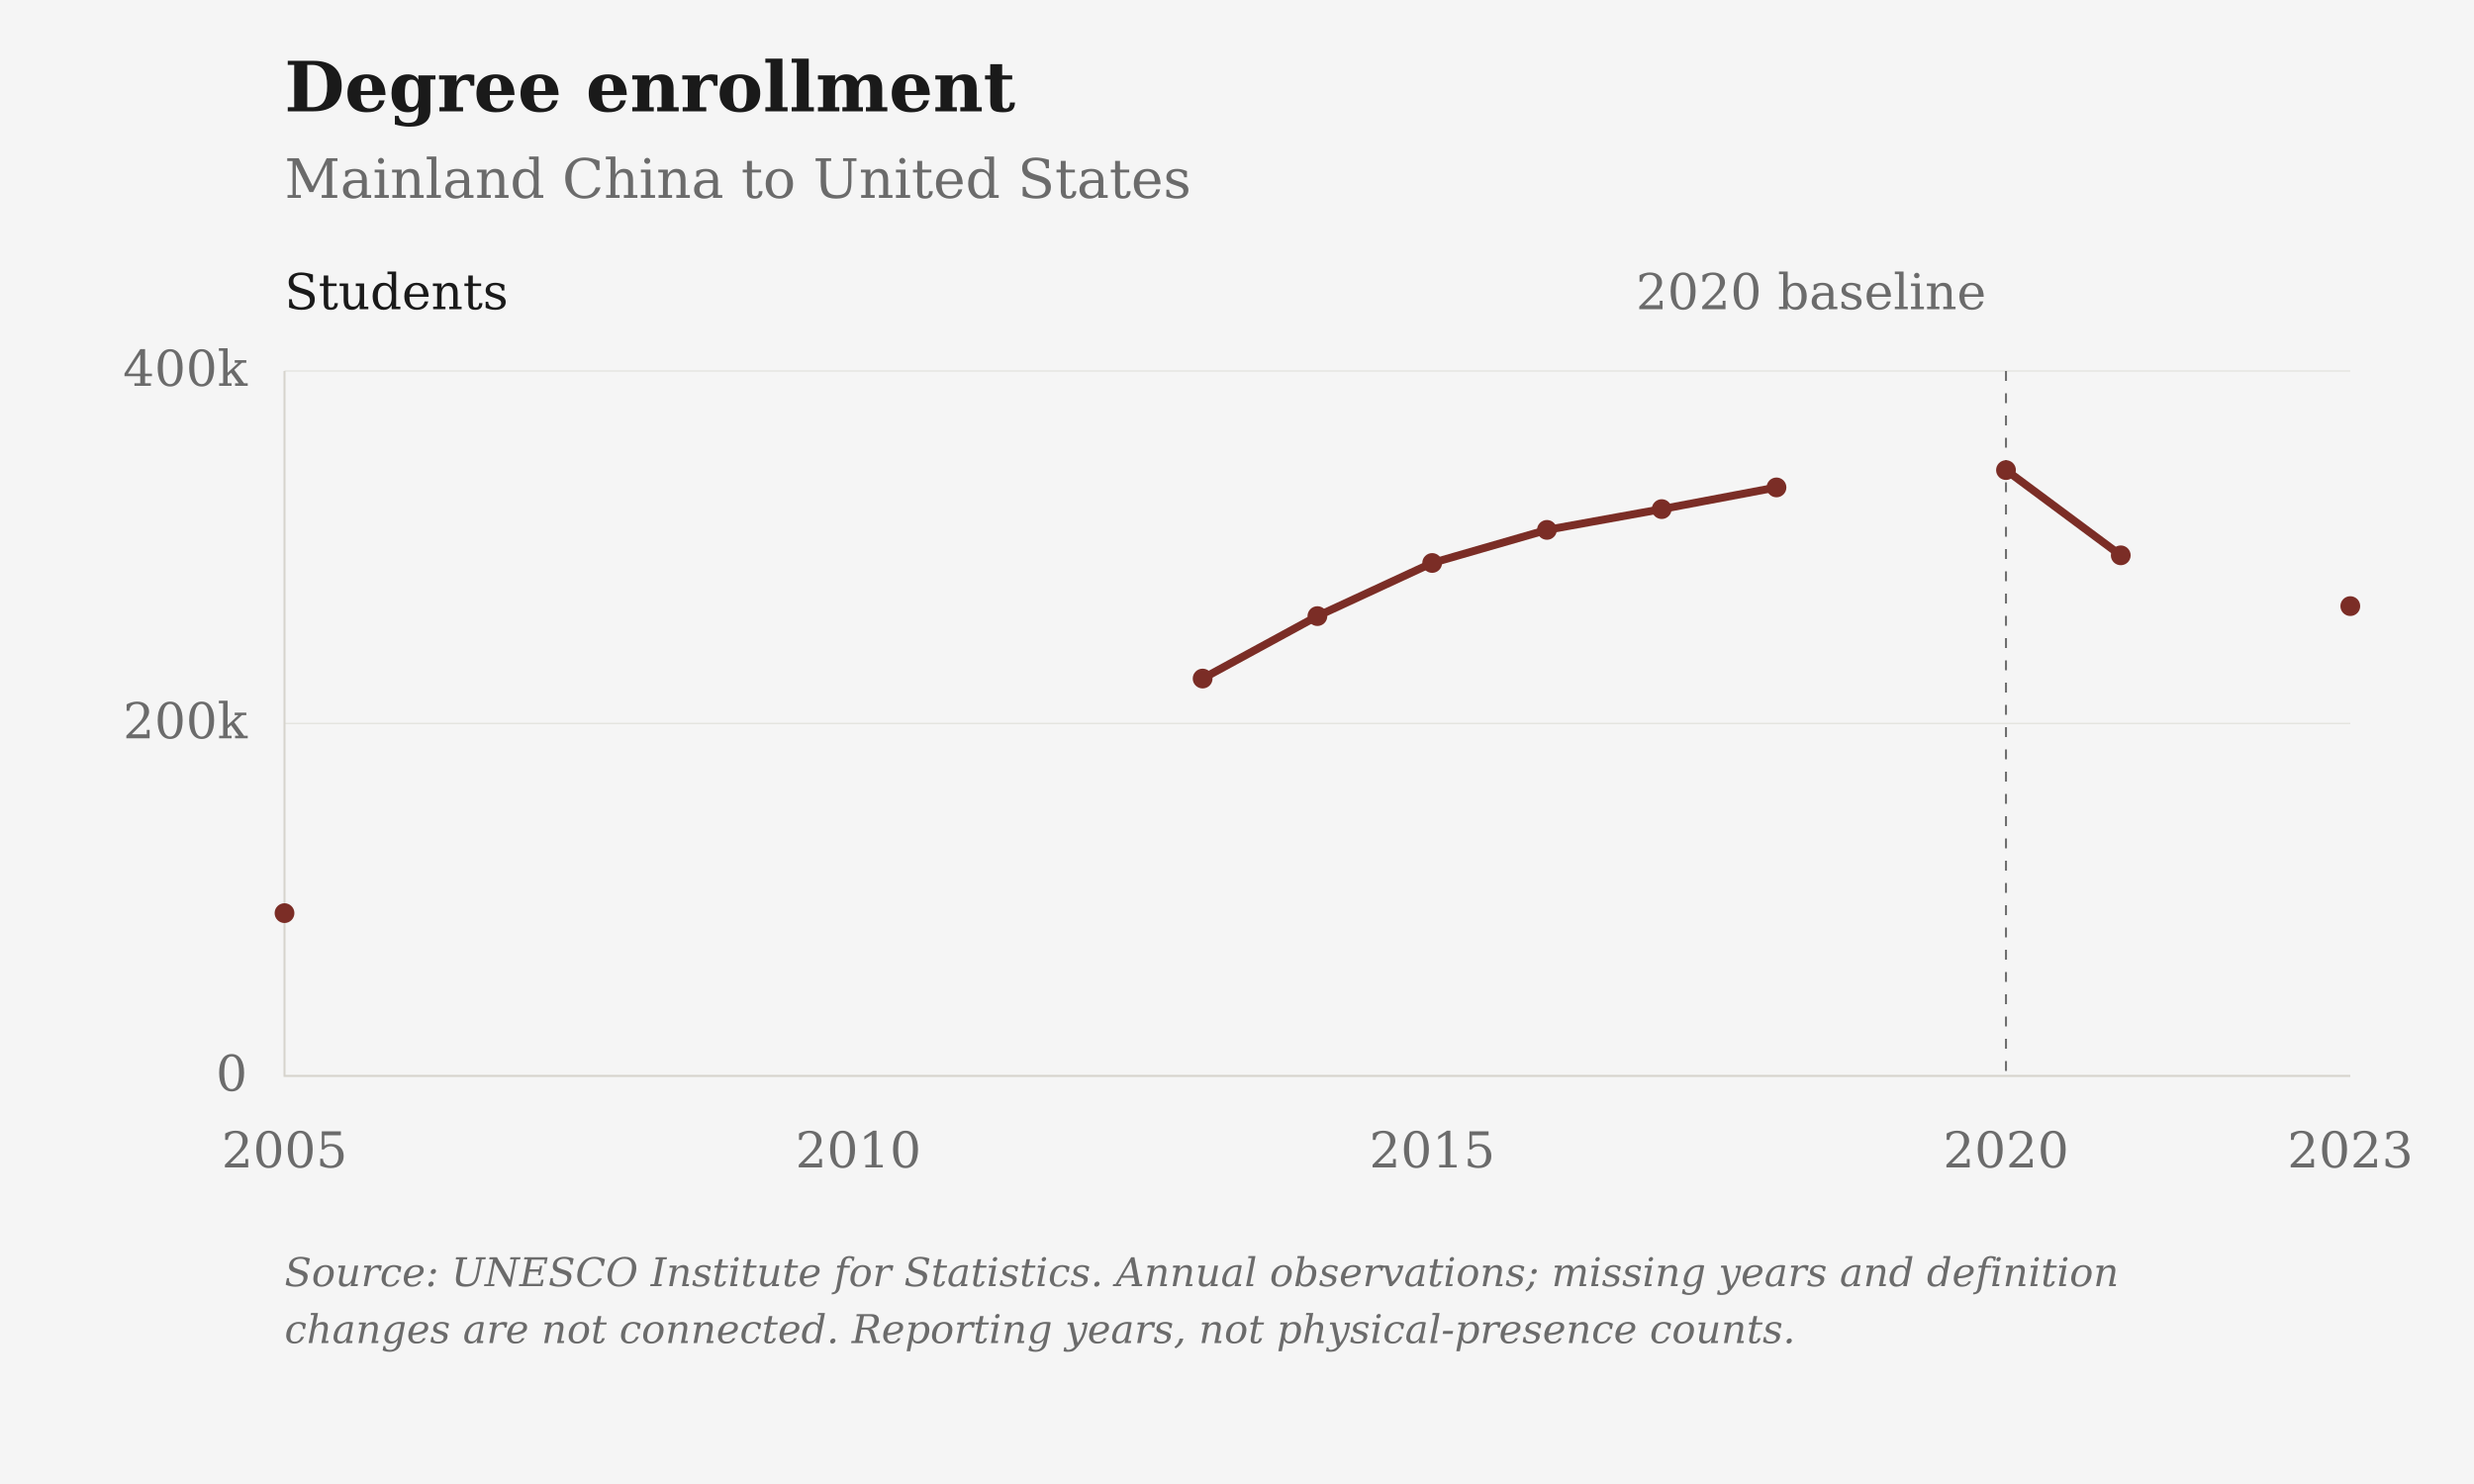
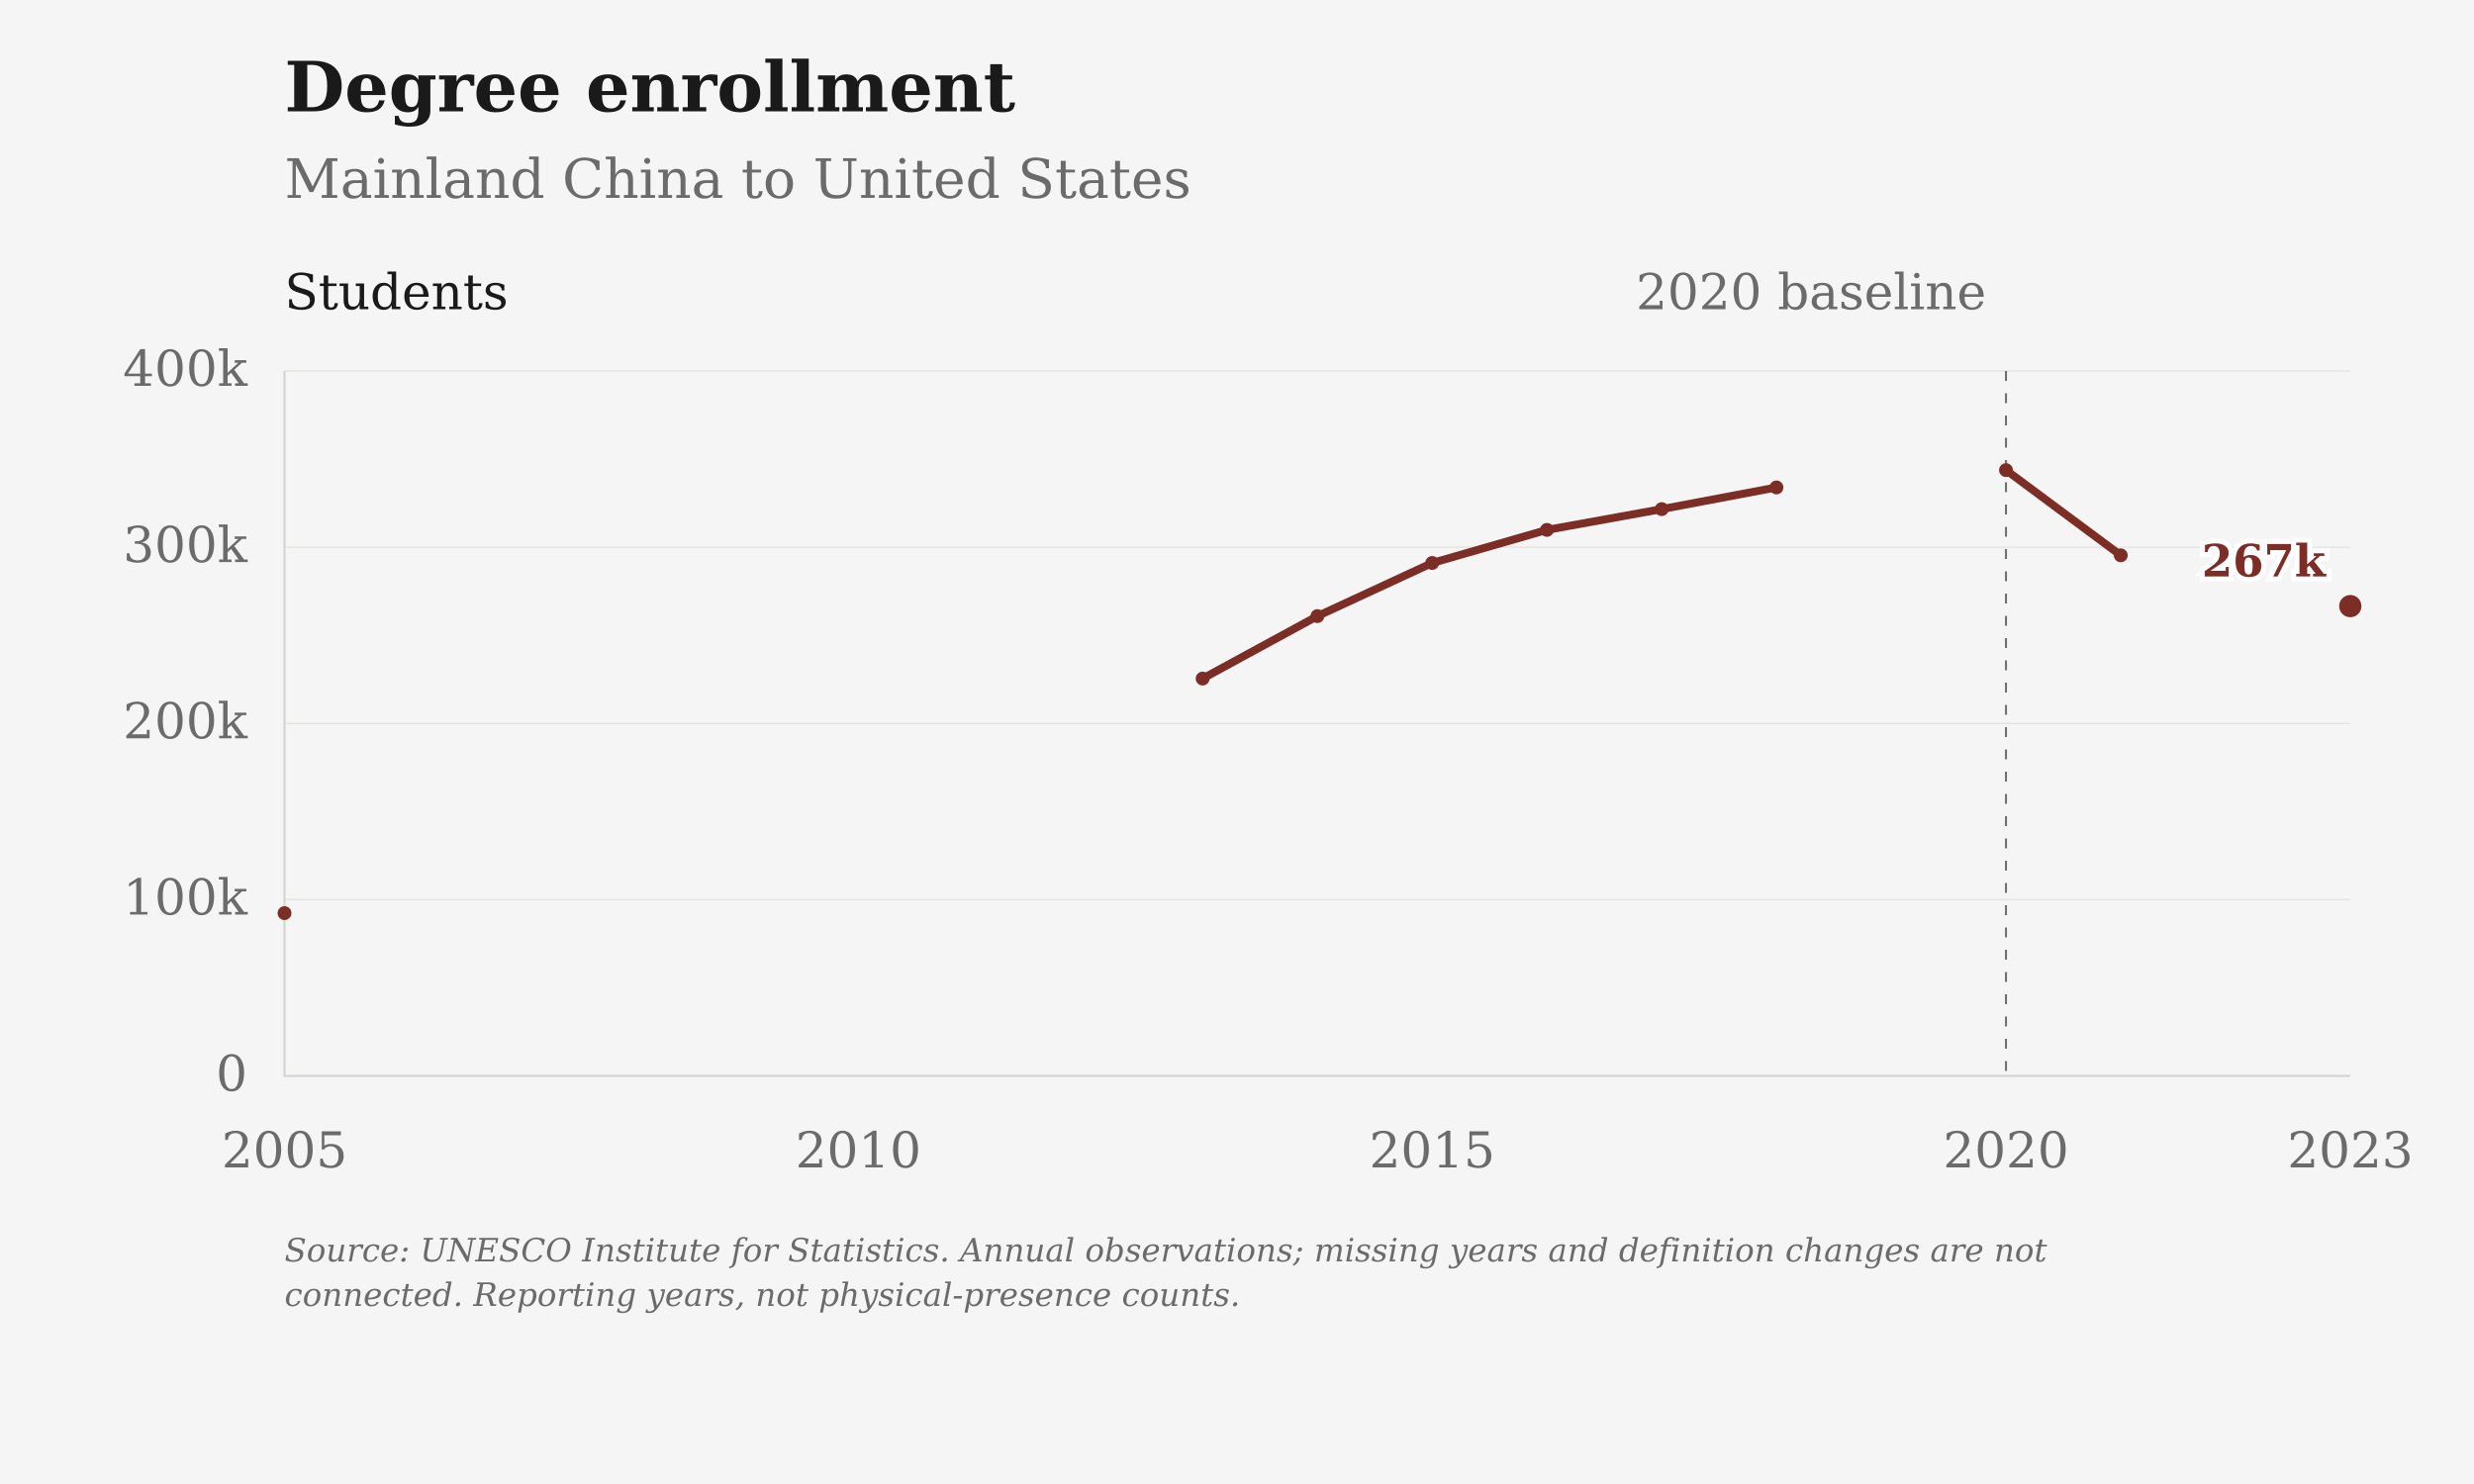
<svg xmlns="http://www.w3.org/2000/svg" viewBox="0 0 1000 600" role="img" aria-label="Degree enrollment: Mainland China to United States">
  <rect class="chart-background" width="1000" height="600" fill="#F5F5F5" />
  <g font-family="DejaVu Serif, Georgia, 'Times New Roman', serif" font-size="20" fill="#6B6B6B">
    <text x="115" y="45" font-size="28" font-weight="bold" fill="#1A1A1A">Degree enrollment</text>
    <text x="115" y="80" font-size="22">Mainland China to United States</text>
    <path d="M115 435.00H950" stroke="#D6D3CC" stroke-opacity="0.6" stroke-width="0.5" />
    <text x="100" y="441.00" text-anchor="end">0</text>
+     <path d="M115 363.75H950" stroke="#D6D3CC" stroke-opacity="0.6" stroke-width="0.5" />
+     <text x="100" y="369.75" text-anchor="end">100k</text>
    <path d="M115 292.50H950" stroke="#D6D3CC" stroke-opacity="0.6" stroke-width="0.5" />
    <text x="100" y="298.50" text-anchor="end">200k</text>
+     <path d="M115 221.25H950" stroke="#D6D3CC" stroke-opacity="0.6" stroke-width="0.5" />
+     <text x="100" y="227.25" text-anchor="end">300k</text>
    <path d="M115 150.00H950" stroke="#D6D3CC" stroke-opacity="0.6" stroke-width="0.5" />
    <text x="100" y="156.00" text-anchor="end">400k</text>
    <text x="115.00" y="472" text-anchor="middle">2005</text>
    <text x="346.94" y="472" text-anchor="middle">2010</text>
    <text x="578.89" y="472" text-anchor="middle">2015</text>
    <text x="810.83" y="472" text-anchor="middle">2020</text>
    <text x="950.00" y="472" text-anchor="middle">2023</text>
    <path d="M115 150V435H950" stroke="#D6D3CC" stroke-width="0.8" fill="none" />
    <path d="M810.83 150V435" stroke="#6B6B6B" stroke-width="0.8" stroke-dasharray="4 5" />
    <text x="802.83" y="125" text-anchor="end">2020 baseline</text>
    <text x="115" y="125" fill="#1A1A1A">Students</text>
    <path class="data-line" d="M115.00,369.19 M486.11,274.35 L532.50,249.10 L578.89,227.62 L625.28,214.24 L671.67,205.84 L718.06,197.07 M810.83,190.07 L857.22,224.53 M950.00,245.06" fill="none" stroke="#7B2D26" stroke-width="3.2" stroke-linejoin="round" />
-     <circle cx="115.00" cy="369.19" r="4" fill="#7B2D26" />
-     <circle cx="486.11" cy="274.35" r="4" fill="#7B2D26" />
-     <circle cx="532.50" cy="249.10" r="4" fill="#7B2D26" />
-     <circle cx="578.89" cy="227.62" r="4" fill="#7B2D26" />
-     <circle cx="625.28" cy="214.24" r="4" fill="#7B2D26" />
-     <circle cx="671.67" cy="205.84" r="4" fill="#7B2D26" />
-     <circle cx="718.06" cy="197.07" r="4" fill="#7B2D26" />
-     <circle cx="810.83" cy="190.07" r="4" fill="#7B2D26" />
-     <circle cx="857.22" cy="224.53" r="4" fill="#7B2D26" />
-     <circle cx="950.00" cy="245.06" r="4" fill="#7B2D26" />
-     <text class="figure-source" x="115" y="520" font-size="16" font-style="italic">Source: UNESCO Institute for Statistics. Annual observations; missing years and definition</text>
-     <text class="figure-source" x="115" y="543" font-size="16" font-style="italic">changes are not connected. Reporting years, not physical-presence counts.</text>
+     <circle cx="115.00" cy="369.19" r="2.8" fill="#7B2D26" />
+     <circle cx="486.11" cy="274.35" r="2.8" fill="#7B2D26" />
+     <circle cx="532.50" cy="249.10" r="2.8" fill="#7B2D26" />
+     <circle cx="578.89" cy="227.62" r="2.8" fill="#7B2D26" />
+     <circle cx="625.28" cy="214.24" r="2.8" fill="#7B2D26" />
+     <circle cx="671.67" cy="205.84" r="2.8" fill="#7B2D26" />
+     <circle cx="718.06" cy="197.07" r="2.8" fill="#7B2D26" />
+     <circle cx="810.83" cy="190.07" r="2.8" fill="#7B2D26" />
+     <circle cx="857.22" cy="224.53" r="2.8" fill="#7B2D26" />
+     <circle cx="950.00" cy="245.06" r="4.5" fill="#7B2D26" />
+     <text class="end-label" x="940.00" y="233.06" text-anchor="end" font-size="18" font-weight="bold" fill="#7B2D26" stroke="#FFFFFF" stroke-width="4" paint-order="stroke">267k</text>
+     <text class="figure-source" x="115" y="510" font-size="13" font-style="italic">Source: UNESCO Institute for Statistics. Annual observations; missing years and definition changes are not</text>
+     <text class="figure-source" x="115" y="528" font-size="13" font-style="italic">connected. Reporting years, not physical-presence counts.</text>
  </g>
</svg>
